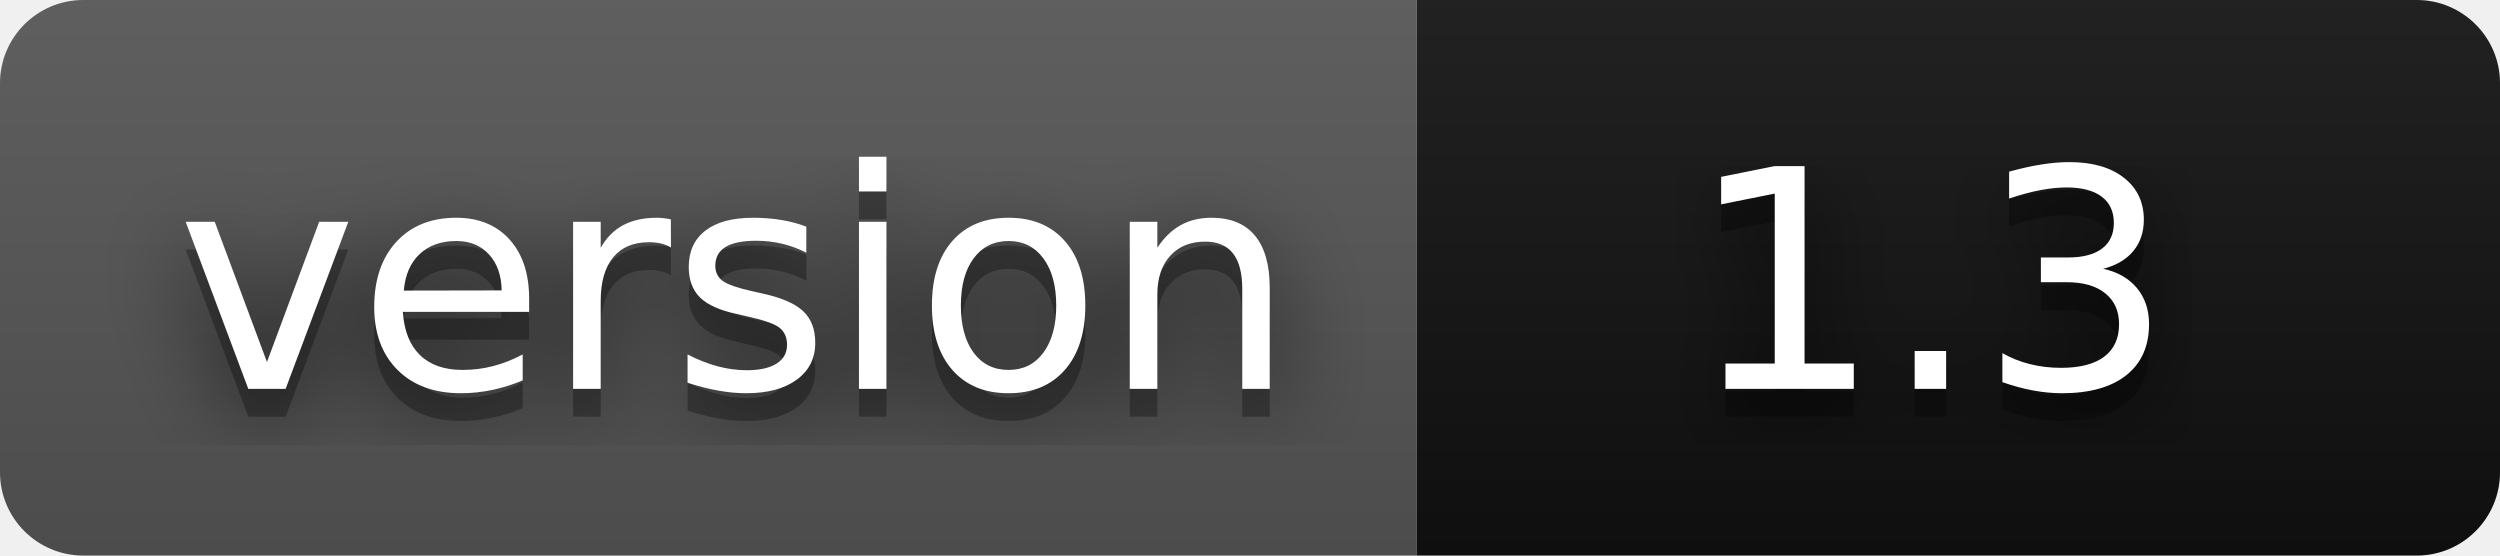
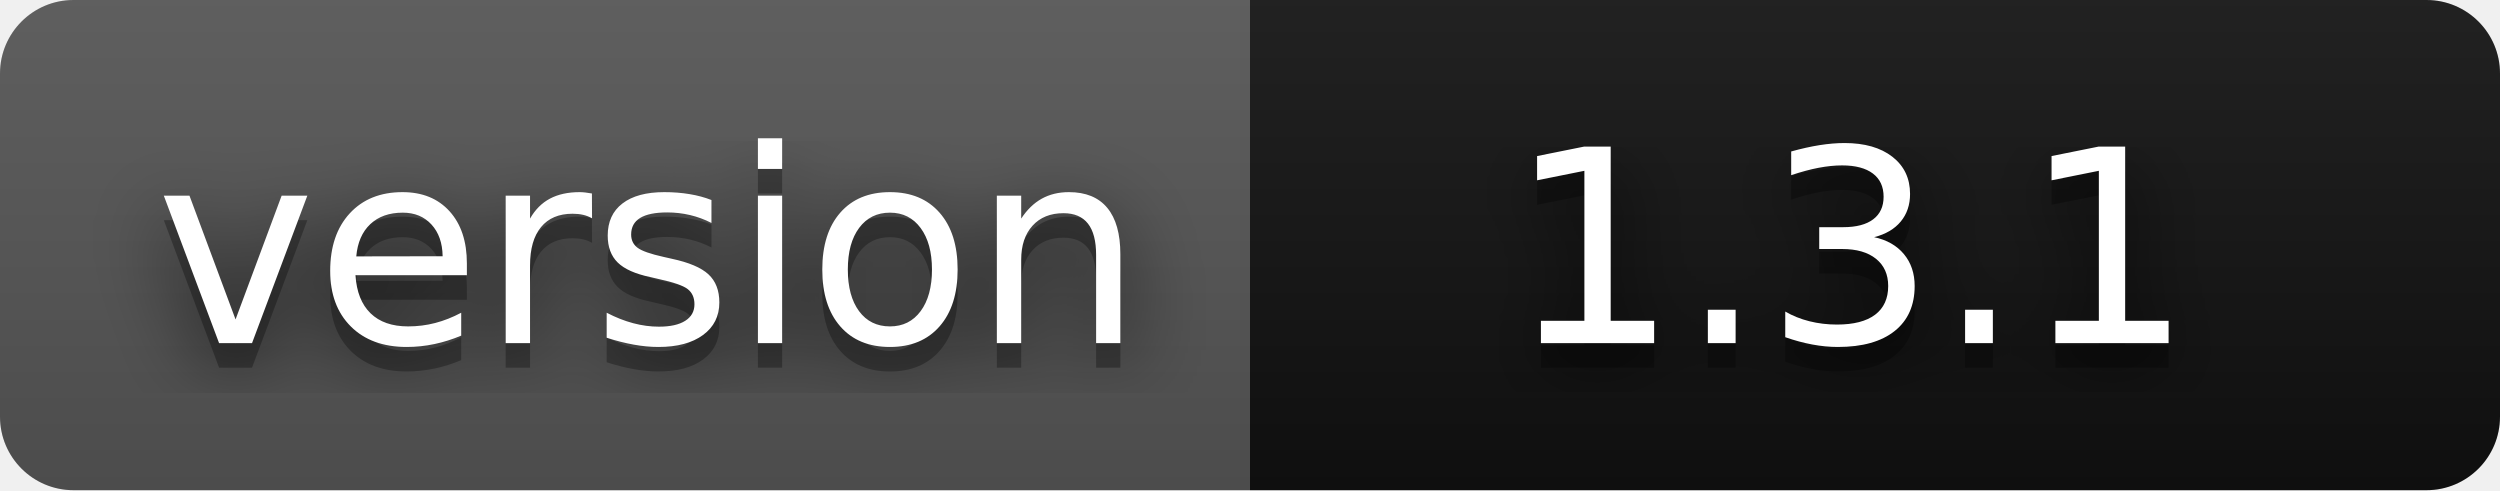
- <svg xmlns="http://www.w3.org/2000/svg" width="90" height="20" role="img" aria-label="version: 1.3">
+ <svg xmlns="http://www.w3.org/2000/svg" width="102" height="20" role="img" aria-label="version: 1.3.1">
  <filter id="blur">
    <feGaussianBlur stdDeviation="16" />
  </filter>
  <linearGradient id="s" x2="0" y2="100%">
    <stop offset="0" stop-color="#bbb" stop-opacity=".1" />
    <stop offset="1" stop-opacity=".1" />
  </linearGradient>
  <clipPath id="r">
-     <rect width="90" height="20" rx="3" />
+     <rect width="102" height="20" rx="3" />
  </clipPath>
  <g clip-path="url(#r)">
    <rect width="51" height="20" fill="#555" />
-     <rect x="51" width="39" height="20" fill="#111111" />
-     <rect width="90" height="20" fill="url(#s)" />
+     <rect x="51" width="51" height="20" fill="#111111" />
+     <rect width="102" height="20" fill="url(#s)" />
  </g>
  <g fill="#fff" text-anchor="middle" font-family="Verdana,Geneva,DejaVu Sans,sans-serif" text-rendering="geometricPrecision" font-size="110">
    <g transform="scale(.1)">
      <g aria-hidden="true" fill="#010101">
        <text x="265" y="150" fill-opacity=".8" filter="url(#blur)" textLength="410">version</text>
        <text x="265" y="150" fill-opacity=".3" textLength="410">version</text>
      </g>
      <text x="265" y="140" textLength="410">version</text>
    </g>
    <g transform="scale(.1)">
      <g aria-hidden="true" fill="#010101">
-         <text x="695" y="150" fill-opacity=".8" filter="url(#blur)" textLength="180">1.3</text>
-         <text x="695" y="150" fill-opacity=".3" textLength="180">1.3</text>
+         <text x="755" y="150" fill-opacity=".8" filter="url(#blur)" textLength="300">1.3.1</text>
+         <text x="755" y="150" fill-opacity=".3" textLength="300">1.3.1</text>
      </g>
-       <text x="695" y="140" textLength="180">1.3</text>
+       <text x="755" y="140" textLength="300">1.3.1</text>
    </g>
  </g>
</svg>
